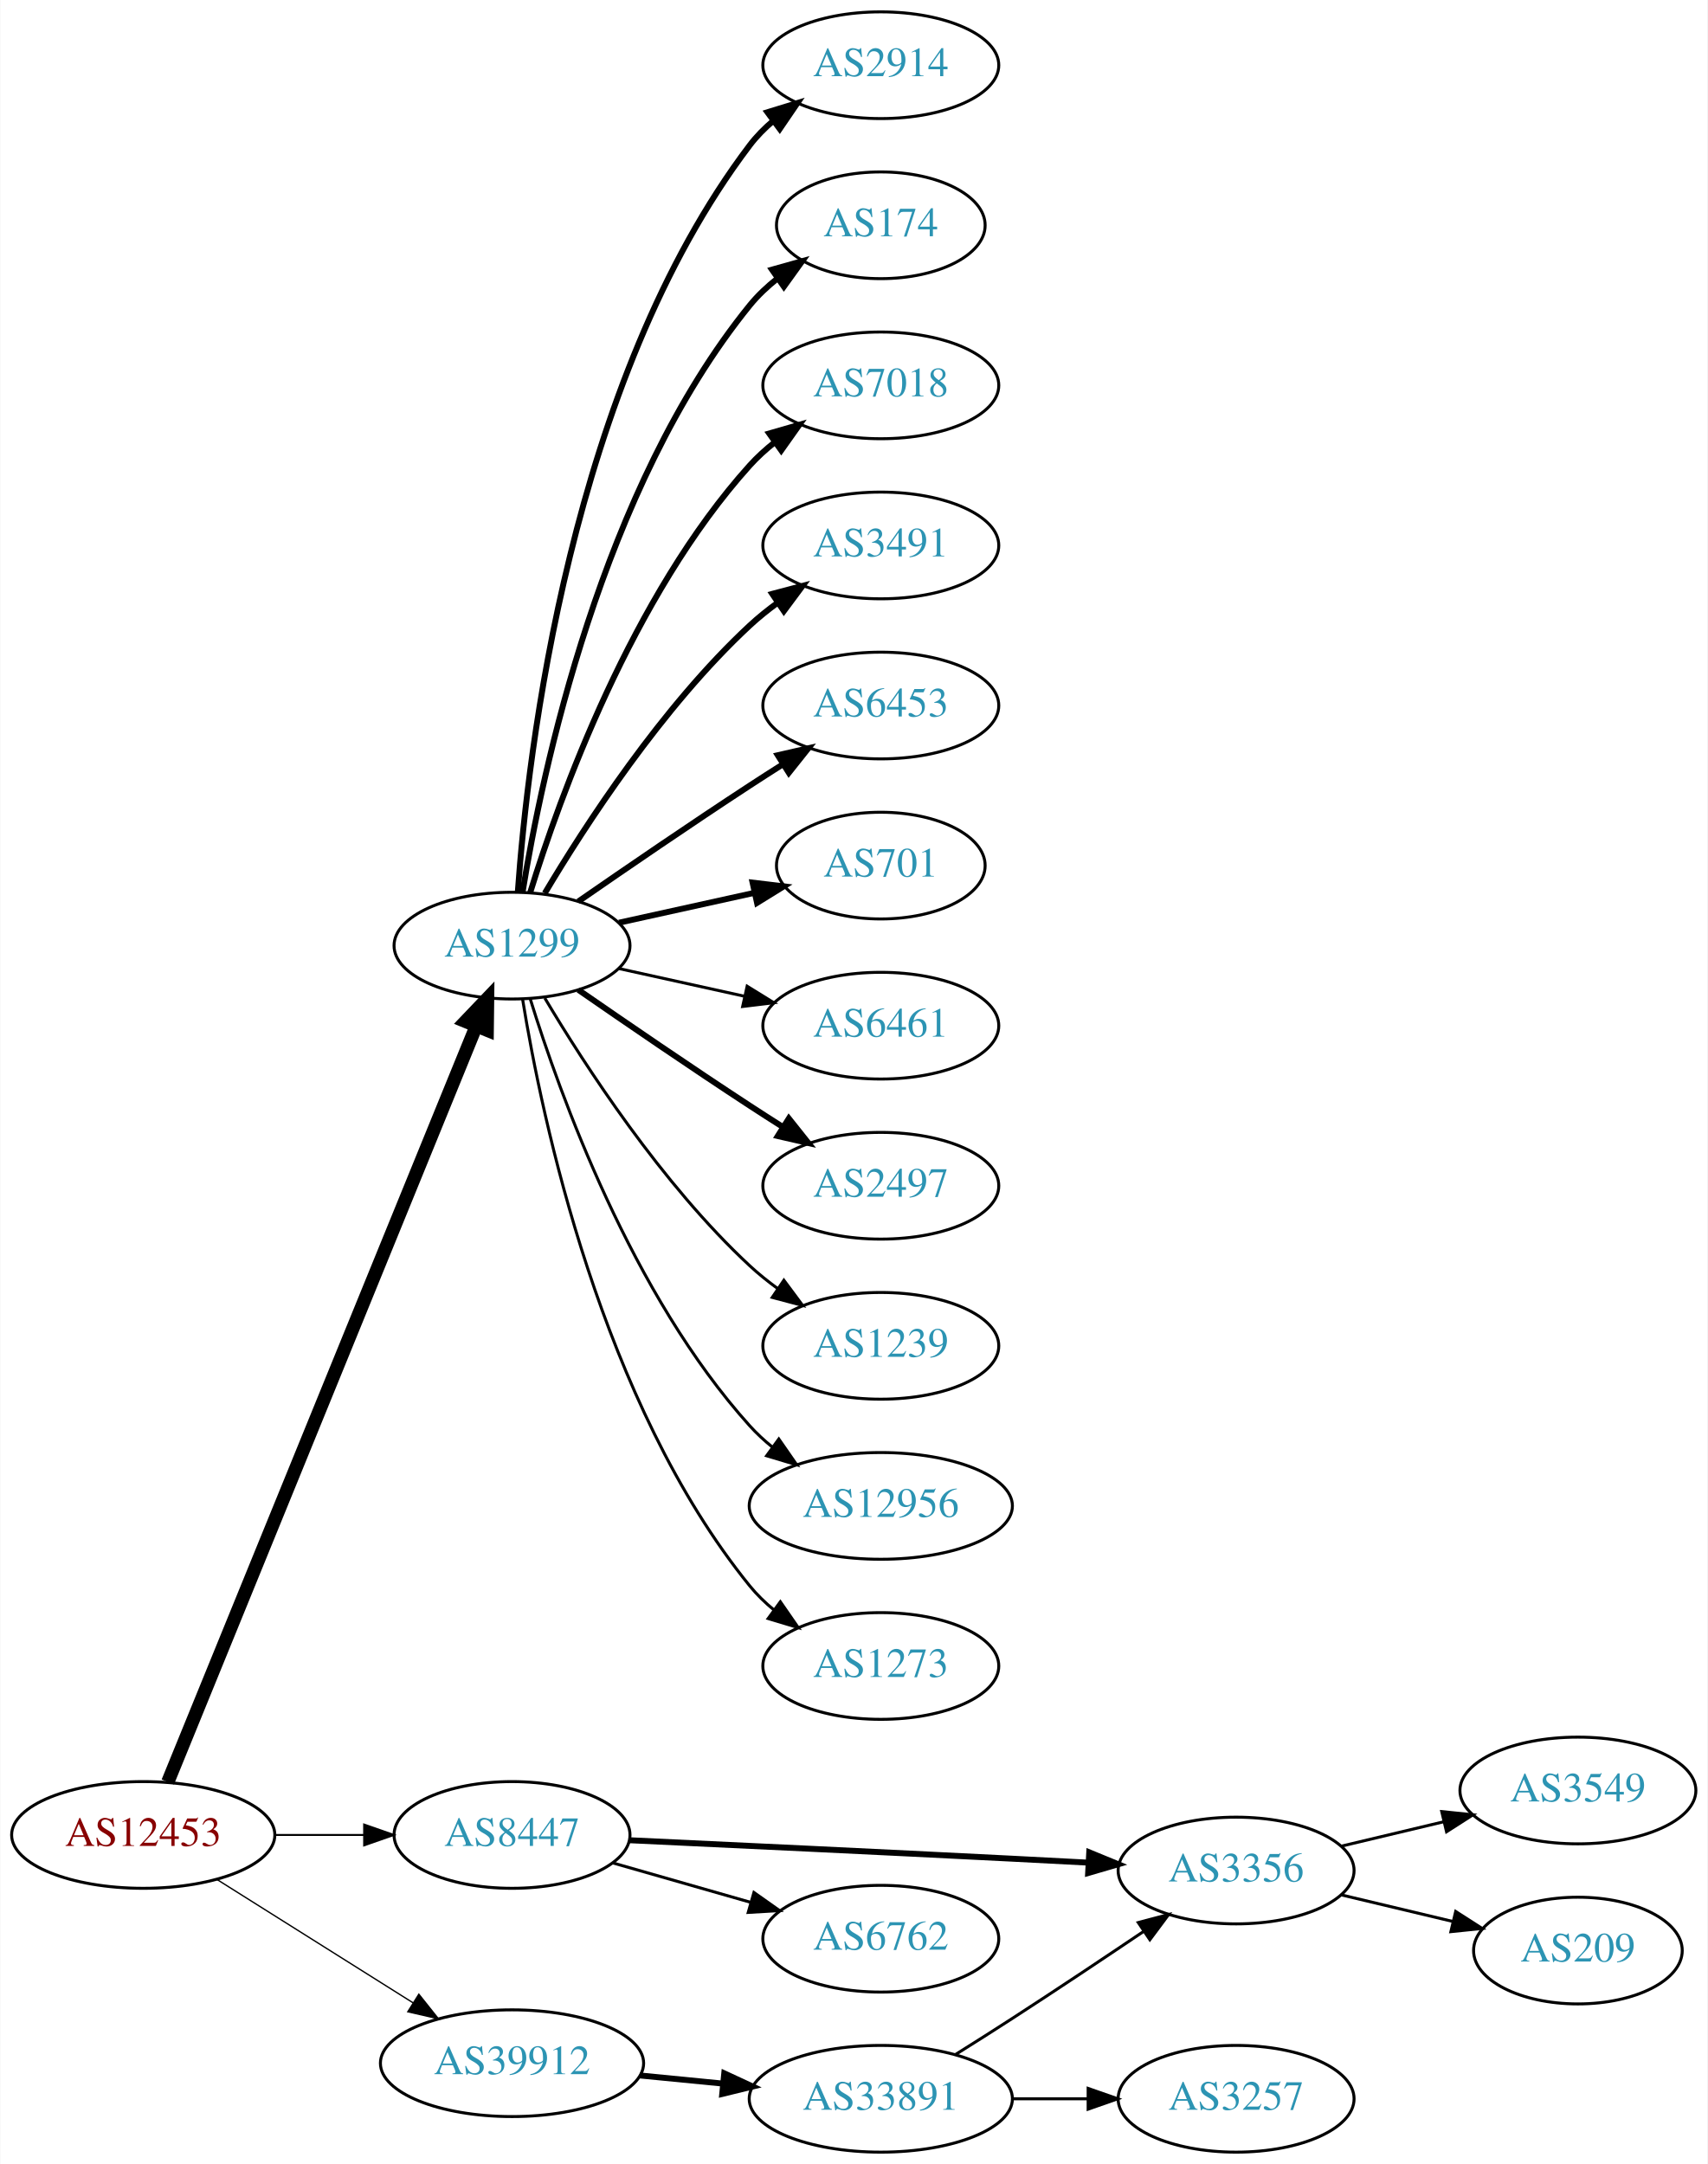
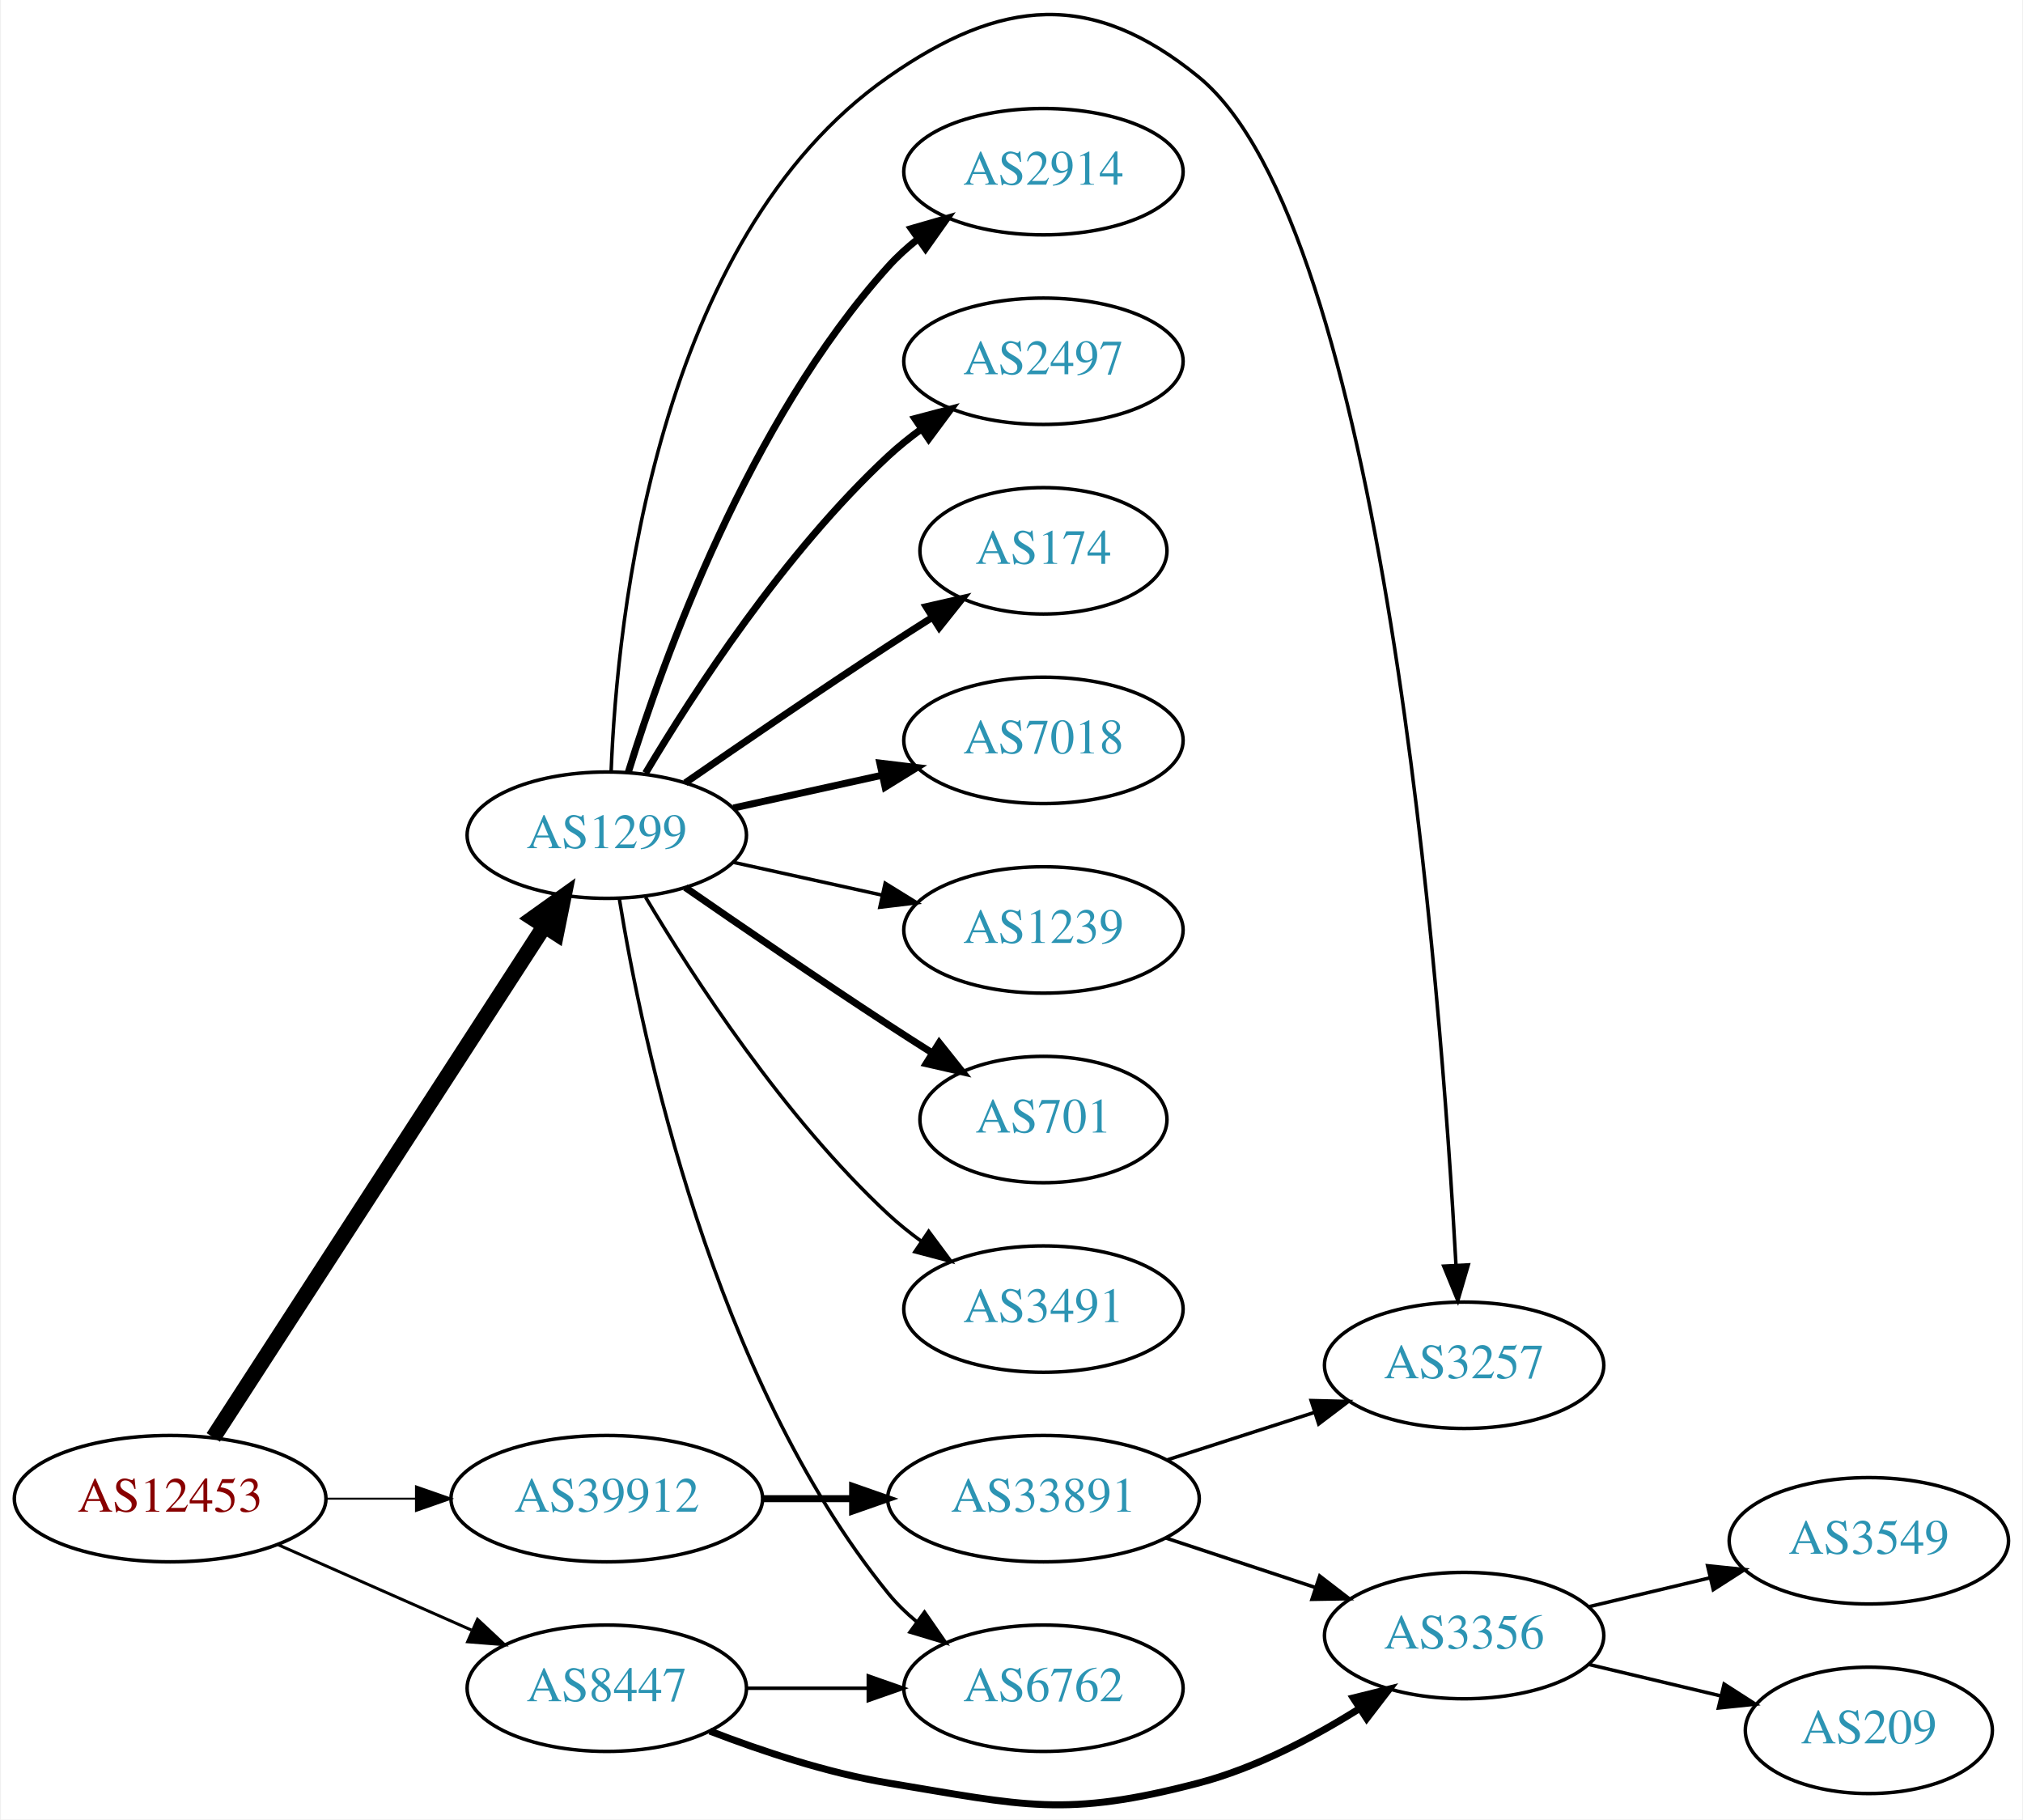
- <svg xmlns="http://www.w3.org/2000/svg" xmlns:xlink="http://www.w3.org/1999/xlink" width="576pt" height="730pt" viewBox="0.00 0.00 575.76 730.00">
-   <g id="graph0" class="graph" transform="scale(1 1) rotate(0) translate(4 726)">
-     <polygon fill="white" stroke="none" points="-4,4 -4,-726 571.762,-726 571.762,4 -4,4" />
+ <svg xmlns="http://www.w3.org/2000/svg" xmlns:xlink="http://www.w3.org/1999/xlink" width="576pt" height="518pt" viewBox="0.00 0.00 575.76 518.27">
+   <g id="graph0" class="graph" transform="scale(1 1) rotate(0) translate(4 514.269)">
+     <polygon fill="white" stroke="none" points="-4,4 -4,-514.269 571.762,-514.269 571.762,4 -4,4" />
    <g id="node1" class="node">
      <g id="a_node1">
        <a xlink:href="/asn/12453" xlink:title="AS12453 ~ Bernhard Kraft [AT]">
-           <ellipse fill="#ffffff" stroke="black" cx="44.196" cy="-107" rx="44.393" ry="18" />
-           <text text-anchor="middle" x="44.196" y="-103.3" font-family="Times,serif" font-size="14.00" fill="#880000">AS12453</text>
+           <ellipse fill="#ffffff" stroke="black" cx="44.196" cy="-87.364" rx="44.393" ry="18" />
+           <text text-anchor="middle" x="44.196" y="-83.664" font-family="Times,serif" font-size="14.00" fill="#880000">AS12453</text>
        </a>
      </g>
    </g>
    <g id="node2" class="node">
      <g id="a_node2">
        <a xlink:href="/asn/1299" xlink:title="AS1299 ~ Telia Carrier [EU]">
-           <ellipse fill="#ffffff" stroke="black" cx="168.588" cy="-407" rx="39.794" ry="18" />
-           <text text-anchor="middle" x="168.588" y="-403.3" font-family="Times,serif" font-size="14.00" fill="#2c94b3">AS1299</text>
+           <ellipse fill="#ffffff" stroke="black" cx="168.588" cy="-276.364" rx="39.794" ry="18" />
+           <text text-anchor="middle" x="168.588" y="-272.664" font-family="Times,serif" font-size="14.00" fill="#2c94b3">AS1299</text>
        </a>
      </g>
    </g>
    <g id="edge1" class="edge">
-       <path fill="none" stroke="black" stroke-width="4.5" d="M52.486,-124.868C73.106,-175.412 131.948,-319.641 156.558,-379.962" />
-       <polygon fill="black" stroke="black" stroke-width="4.5" points="152.913,-381.454 160.337,-389.226 160.205,-378.479 152.913,-381.454" />
+       <path fill="none" stroke="black" stroke-width="4.5" d="M56.491,-104.806C78.077,-138.139 125.293,-211.05 150.664,-250.23" />
+       <polygon fill="black" stroke="black" stroke-width="4.5" points="147.58,-252.711 156.321,-258.964 154.19,-248.43 147.58,-252.711" />
    </g>
    <g id="node3" class="node">
      <g id="a_node3">
        <a xlink:href="/asn/8447" xlink:title="AS8447 ~ A1 Telekom Austria AG [AT]">
-           <ellipse fill="#ffffff" stroke="black" cx="168.588" cy="-107" rx="39.794" ry="18" />
-           <text text-anchor="middle" x="168.588" y="-103.3" font-family="Times,serif" font-size="14.00" fill="#2c94b3">AS8447</text>
+           <ellipse fill="#ffffff" stroke="black" cx="168.588" cy="-33.364" rx="39.794" ry="18" />
+           <text text-anchor="middle" x="168.588" y="-29.664" font-family="Times,serif" font-size="14.00" fill="#2c94b3">AS8447</text>
        </a>
      </g>
    </g>
    <g id="edge2" class="edge">
-       <path fill="none" stroke="black" stroke-width="0.675" d="M88.692,-107C98.381,-107 108.717,-107 118.61,-107" />
-       <polygon fill="black" stroke="black" stroke-width="0.675" points="118.713,-110.5 128.713,-107 118.713,-103.5 118.713,-110.5" />
+       <path fill="none" stroke="black" stroke-width="0.844" d="M74.824,-74.292C91.418,-66.971 112.278,-57.767 130.011,-49.943" />
+       <polygon fill="black" stroke="black" stroke-width="0.844" points="131.758,-52.998 139.495,-45.759 128.933,-46.594 131.758,-52.998" />
    </g>
    <g id="node4" class="node">
      <g id="a_node4">
        <a xlink:href="/asn/39912" xlink:title="AS39912 ~ oja.at GmbH [AT]">
-           <ellipse fill="#ffffff" stroke="black" cx="168.588" cy="-30" rx="44.393" ry="18" />
-           <text text-anchor="middle" x="168.588" y="-26.3" font-family="Times,serif" font-size="14.00" fill="#2c94b3">AS39912</text>
+           <ellipse fill="#ffffff" stroke="black" cx="168.588" cy="-87.364" rx="44.393" ry="18" />
+           <text text-anchor="middle" x="168.588" y="-83.664" font-family="Times,serif" font-size="14.00" fill="#2c94b3">AS39912</text>
        </a>
      </g>
    </g>
    <g id="edge3" class="edge">
-       <path fill="none" stroke="black" stroke-width="0.45" d="M69.085,-91.971C87.955,-80.099 114.478,-63.413 135.249,-50.345" />
-       <polygon fill="black" stroke="black" stroke-width="0.45" points="137.159,-53.279 143.76,-44.991 133.431,-47.354 137.159,-53.279" />
+       <path fill="none" stroke="black" stroke-width="0.562" d="M88.692,-87.364C96.898,-87.364 105.569,-87.364 114.041,-87.364" />
+       <polygon fill="black" stroke="black" stroke-width="0.562" points="114.233,-90.864 124.233,-87.364 114.233,-83.864 114.233,-90.864" />
    </g>
    <g id="node5" class="node">
      <g id="a_node5">
        <a xlink:href="/asn/2914" xlink:title="AS2914 ~ NTT America, Inc. [US]">
-           <ellipse fill="#ffffff" stroke="black" cx="292.98" cy="-704" rx="39.794" ry="18" />
-           <text text-anchor="middle" x="292.98" y="-700.3" font-family="Times,serif" font-size="14.00" fill="#2c94b3">AS2914</text>
+           <ellipse fill="#ffffff" stroke="black" cx="292.98" cy="-465.364" rx="39.794" ry="18" />
+           <text text-anchor="middle" x="292.98" y="-461.664" font-family="Times,serif" font-size="14.00" fill="#2c94b3">AS2914</text>
        </a>
      </g>
    </g>
    <g id="edge4" class="edge">
-       <path fill="none" stroke="black" stroke-width="2" d="M170.537,-425.036C173.823,-471.457 188.133,-597.007 248.784,-677 251.055,-679.995 253.763,-682.74 256.699,-685.235" />
-       <polygon fill="black" stroke="black" stroke-width="2" points="254.739,-688.138 264.864,-691.256 258.893,-682.504 254.739,-688.138" />
+       <path fill="none" stroke="black" stroke-width="2" d="M174.726,-294.304C184.629,-326.343 208.966,-394.176 248.784,-438.364 251.3,-441.156 254.172,-443.766 257.211,-446.176" />
+       <polygon fill="black" stroke="black" stroke-width="2" points="255.34,-449.14 265.519,-452.079 259.394,-443.434 255.34,-449.14" />
    </g>
    <g id="node6" class="node">
      <g id="a_node6">
-         <a xlink:href="/asn/174" xlink:title="AS174 ~ Cogent Communications [US]">
-           <ellipse fill="#ffffff" stroke="black" cx="292.98" cy="-650" rx="35.194" ry="18" />
-           <text text-anchor="middle" x="292.98" y="-646.3" font-family="Times,serif" font-size="14.00" fill="#2c94b3">AS174</text>
+         <a xlink:href="/asn/2497" xlink:title="AS2497 ~ Internet Initiative Japan Inc. [JP]">
+           <ellipse fill="#ffffff" stroke="black" cx="292.98" cy="-411.364" rx="39.794" ry="18" />
+           <text text-anchor="middle" x="292.98" y="-407.664" font-family="Times,serif" font-size="14.00" fill="#2c94b3">AS2497</text>
        </a>
      </g>
    </g>
    <g id="edge5" class="edge">
-       <path fill="none" stroke="black" stroke-width="2" d="M172.169,-425.178C178.624,-464.997 198.695,-561.286 248.784,-623 251.48,-626.322 254.7,-629.352 258.149,-632.083" />
-       <polygon fill="black" stroke="black" stroke-width="2" points="256.274,-635.043 266.474,-637.906 260.286,-629.307 256.274,-635.043" />
+       <path fill="none" stroke="black" stroke-width="2" d="M179.634,-294.035C193.205,-316.836 219.137,-356.836 248.784,-384.364 251.691,-387.063 254.904,-389.644 258.228,-392.067" />
+       <polygon fill="black" stroke="black" stroke-width="2" points="256.363,-395.031 266.606,-397.739 260.287,-389.234 256.363,-395.031" />
    </g>
    <g id="node7" class="node">
      <g id="a_node7">
-         <a xlink:href="/asn/7018" xlink:title="AS7018 ~ AT&amp;T Services, Inc. [US]">
-           <ellipse fill="#ffffff" stroke="black" cx="292.98" cy="-596" rx="39.794" ry="18" />
-           <text text-anchor="middle" x="292.98" y="-592.3" font-family="Times,serif" font-size="14.00" fill="#2c94b3">AS7018</text>
+         <a xlink:href="/asn/174" xlink:title="AS174 ~ Cogent Communications [US]">
+           <ellipse fill="#ffffff" stroke="black" cx="292.98" cy="-357.364" rx="35.194" ry="18" />
+           <text text-anchor="middle" x="292.98" y="-353.664" font-family="Times,serif" font-size="14.00" fill="#2c94b3">AS174</text>
        </a>
      </g>
    </g>
    <g id="edge6" class="edge">
-       <path fill="none" stroke="black" stroke-width="2" d="M174.726,-424.94C184.629,-456.979 208.966,-524.812 248.784,-569 251.3,-571.792 254.172,-574.401 257.211,-576.812" />
-       <polygon fill="black" stroke="black" stroke-width="2" points="255.34,-579.776 265.519,-582.715 259.394,-574.07 255.34,-579.776" />
+       <path fill="none" stroke="black" stroke-width="2" d="M190.945,-291.265C206.796,-302.241 228.999,-317.443 248.784,-330.364 252.829,-333.006 257.114,-335.749 261.354,-338.431" />
+       <polygon fill="black" stroke="black" stroke-width="2" points="259.568,-341.443 269.898,-343.796 263.291,-335.514 259.568,-341.443" />
    </g>
    <g id="node8" class="node">
      <g id="a_node8">
-         <a xlink:href="/asn/3491" xlink:title="AS3491 ~ PCCW Global, Inc. [US]">
-           <ellipse fill="#ffffff" stroke="black" cx="292.98" cy="-542" rx="39.794" ry="18" />
-           <text text-anchor="middle" x="292.98" y="-538.3" font-family="Times,serif" font-size="14.00" fill="#2c94b3">AS3491</text>
+         <a xlink:href="/asn/7018" xlink:title="AS7018 ~ AT&amp;T Services, Inc. [US]">
+           <ellipse fill="#ffffff" stroke="black" cx="292.98" cy="-303.364" rx="39.794" ry="18" />
+           <text text-anchor="middle" x="292.98" y="-299.664" font-family="Times,serif" font-size="14.00" fill="#2c94b3">AS7018</text>
        </a>
      </g>
    </g>
    <g id="edge7" class="edge">
-       <path fill="none" stroke="black" stroke-width="2" d="M179.634,-424.671C193.205,-447.472 219.137,-487.472 248.784,-515 251.691,-517.699 254.904,-520.28 258.228,-522.703" />
-       <polygon fill="black" stroke="black" stroke-width="2" points="256.363,-525.667 266.606,-528.375 260.287,-519.87 256.363,-525.667" />
+       <path fill="none" stroke="black" stroke-width="2" d="M204.661,-284.101C217.848,-287.01 233.028,-290.359 246.994,-293.44" />
+       <polygon fill="black" stroke="black" stroke-width="2" points="246.383,-296.889 256.903,-295.626 247.891,-290.054 246.383,-296.889" />
    </g>
    <g id="node9" class="node">
      <g id="a_node9">
-         <a xlink:href="/asn/6453" xlink:title="AS6453 ~ TATA COMMUNICATIONS (AMERICA) INC [US]">
-           <ellipse fill="#ffffff" stroke="black" cx="292.98" cy="-488" rx="39.794" ry="18" />
-           <text text-anchor="middle" x="292.98" y="-484.3" font-family="Times,serif" font-size="14.00" fill="#2c94b3">AS6453</text>
+         <a xlink:href="/asn/1239" xlink:title="AS1239 ~ Sprint [US]">
+           <ellipse fill="#ffffff" stroke="black" cx="292.98" cy="-249.364" rx="39.794" ry="18" />
+           <text text-anchor="middle" x="292.98" y="-245.664" font-family="Times,serif" font-size="14.00" fill="#2c94b3">AS1239</text>
        </a>
      </g>
    </g>
    <g id="edge8" class="edge">
-       <path fill="none" stroke="black" stroke-width="2" d="M190.945,-421.901C206.796,-432.877 228.999,-448.079 248.784,-461 252.366,-463.339 256.137,-465.759 259.897,-468.144" />
-       <polygon fill="black" stroke="black" stroke-width="2" points="258.23,-471.231 268.558,-473.596 261.959,-465.307 258.23,-471.231" />
+       <path fill="none" stroke="black" d="M204.661,-268.627C217.848,-265.718 233.028,-262.369 246.994,-259.288" />
+       <polygon fill="black" stroke="black" points="247.891,-262.674 256.903,-257.102 246.383,-255.839 247.891,-262.674" />
    </g>
    <g id="node10" class="node">
      <g id="a_node10">
        <a xlink:href="/asn/701" xlink:title="AS701 ~ UUNET [US]">
-           <ellipse fill="#ffffff" stroke="black" cx="292.98" cy="-434" rx="35.194" ry="18" />
-           <text text-anchor="middle" x="292.98" y="-430.3" font-family="Times,serif" font-size="14.00" fill="#2c94b3">AS701</text>
+           <ellipse fill="#ffffff" stroke="black" cx="292.98" cy="-195.364" rx="35.194" ry="18" />
+           <text text-anchor="middle" x="292.98" y="-191.664" font-family="Times,serif" font-size="14.00" fill="#2c94b3">AS701</text>
        </a>
      </g>
    </g>
    <g id="edge9" class="edge">
-       <path fill="none" stroke="black" stroke-width="2" d="M204.661,-414.737C218.894,-417.877 235.449,-421.529 250.293,-424.804" />
-       <polygon fill="black" stroke="black" stroke-width="2" points="249.728,-428.263 260.247,-427 251.236,-421.428 249.728,-428.263" />
+       <path fill="none" stroke="black" stroke-width="2" d="M190.945,-261.463C206.796,-250.487 228.999,-235.285 248.784,-222.364 252.829,-219.723 257.114,-216.979 261.354,-214.297" />
+       <polygon fill="black" stroke="black" stroke-width="2" points="263.291,-217.214 269.898,-208.932 259.568,-211.286 263.291,-217.214" />
    </g>
    <g id="node11" class="node">
      <g id="a_node11">
-         <a xlink:href="/asn/6461" xlink:title="AS6461 ~ Zayo Bandwidth [US]">
-           <ellipse fill="#ffffff" stroke="black" cx="292.98" cy="-380" rx="39.794" ry="18" />
-           <text text-anchor="middle" x="292.98" y="-376.3" font-family="Times,serif" font-size="14.00" fill="#2c94b3">AS6461</text>
+         <a xlink:href="/asn/3491" xlink:title="AS3491 ~ PCCW Global, Inc. [US]">
+           <ellipse fill="#ffffff" stroke="black" cx="292.98" cy="-141.364" rx="39.794" ry="18" />
+           <text text-anchor="middle" x="292.98" y="-137.664" font-family="Times,serif" font-size="14.00" fill="#2c94b3">AS3491</text>
        </a>
      </g>
    </g>
    <g id="edge10" class="edge">
-       <path fill="none" stroke="black" d="M204.661,-399.263C217.848,-396.354 233.028,-393.005 246.994,-389.924" />
-       <polygon fill="black" stroke="black" points="247.891,-393.31 256.903,-387.738 246.383,-386.475 247.891,-393.31" />
+       <path fill="none" stroke="black" d="M179.634,-258.693C193.205,-235.893 219.137,-195.892 248.784,-168.364 251.691,-165.666 254.904,-163.084 258.228,-160.661" />
+       <polygon fill="black" stroke="black" points="260.287,-163.494 266.606,-154.989 256.363,-157.697 260.287,-163.494" />
    </g>
    <g id="node12" class="node">
      <g id="a_node12">
-         <a xlink:href="/asn/2497" xlink:title="AS2497 ~ Internet Initiative Japan Inc. [JP]">
-           <ellipse fill="#ffffff" stroke="black" cx="292.98" cy="-326" rx="39.794" ry="18" />
-           <text text-anchor="middle" x="292.98" y="-322.3" font-family="Times,serif" font-size="14.00" fill="#2c94b3">AS2497</text>
+         <a xlink:href="/asn/6762" xlink:title="AS6762 ~ TELECOM ITALIA SPARKLE S.p.A. [IT]">
+           <ellipse fill="#ffffff" stroke="black" cx="292.98" cy="-33.364" rx="39.794" ry="18" />
+           <text text-anchor="middle" x="292.98" y="-29.664" font-family="Times,serif" font-size="14.00" fill="#2c94b3">AS6762</text>
        </a>
      </g>
    </g>
    <g id="edge11" class="edge">
-       <path fill="none" stroke="black" stroke-width="2" d="M190.945,-392.099C206.796,-381.123 228.999,-365.921 248.784,-353 252.366,-350.661 256.137,-348.241 259.897,-345.856" />
-       <polygon fill="black" stroke="black" stroke-width="2" points="261.959,-348.693 268.558,-340.404 258.23,-342.769 261.959,-348.693" />
+       <path fill="none" stroke="black" d="M172.169,-258.186C178.624,-218.367 198.695,-122.078 248.784,-60.364 251.153,-57.446 253.926,-54.752 256.903,-52.289" />
+       <polygon fill="black" stroke="black" points="259.094,-55.023 265.125,-46.312 254.978,-49.361 259.094,-55.023" />
    </g>
    <g id="node13" class="node">
      <g id="a_node13">
-         <a xlink:href="/asn/1239" xlink:title="AS1239 ~ Sprint [US]">
-           <ellipse fill="#ffffff" stroke="black" cx="292.98" cy="-272" rx="39.794" ry="18" />
-           <text text-anchor="middle" x="292.98" y="-268.3" font-family="Times,serif" font-size="14.00" fill="#2c94b3">AS1239</text>
+         <a xlink:href="/asn/3257" xlink:title="AS3257 ~ GTT [DE]">
+           <ellipse fill="#ffffff" stroke="black" cx="412.823" cy="-125.364" rx="39.794" ry="18" />
+           <text text-anchor="middle" x="412.823" y="-121.664" font-family="Times,serif" font-size="14.00" fill="#2c94b3">AS3257</text>
        </a>
      </g>
    </g>
    <g id="edge12" class="edge">
-       <path fill="none" stroke="black" d="M179.634,-389.329C193.205,-366.528 219.137,-326.528 248.784,-299 251.691,-296.301 254.904,-293.72 258.228,-291.297" />
-       <polygon fill="black" stroke="black" points="260.287,-294.13 266.606,-285.625 256.363,-288.333 260.287,-294.13" />
+       <path fill="none" stroke="black" d="M169.831,-294.654C171.516,-337.854 182.476,-446.051 248.784,-492.364 280.992,-514.859 306.755,-517.221 337.176,-492.364 389.713,-449.438 406.2,-232.622 410.5,-153.941" />
+       <polygon fill="black" stroke="black" points="414.003,-153.957 411.028,-143.789 407.013,-153.593 414.003,-153.957" />
+     </g>
+     <g id="edge14" class="edge">
+       <path fill="none" stroke="black" d="M208.314,-33.364C219.252,-33.364 231.303,-33.364 242.769,-33.364" />
+       <polygon fill="black" stroke="black" points="243.087,-36.864 253.087,-33.364 243.087,-29.864 243.087,-36.864" />
    </g>
    <g id="node14" class="node">
      <g id="a_node14">
-         <a xlink:href="/asn/12956" xlink:title="AS12956 ~ TELXIUS [ES]">
-           <ellipse fill="#ffffff" stroke="black" cx="292.98" cy="-218" rx="44.393" ry="18" />
-           <text text-anchor="middle" x="292.98" y="-214.3" font-family="Times,serif" font-size="14.00" fill="#2c94b3">AS12956</text>
+         <a xlink:href="/asn/3356" xlink:title="AS3356 ~ Level 3 Parent, LLC [US]">
+           <ellipse fill="#ffffff" stroke="black" cx="412.823" cy="-48.364" rx="39.794" ry="18" />
+           <text text-anchor="middle" x="412.823" y="-44.664" font-family="Times,serif" font-size="14.00" fill="#2c94b3">AS3356</text>
        </a>
      </g>
    </g>
    <g id="edge13" class="edge">
-       <path fill="none" stroke="black" d="M174.726,-389.06C184.629,-357.021 208.966,-289.188 248.784,-245 251.104,-242.425 253.726,-240.006 256.503,-237.756" />
-       <polygon fill="black" stroke="black" points="258.579,-240.574 264.618,-231.868 254.469,-234.908 258.579,-240.574" />
+       <path fill="none" stroke="black" stroke-width="2" d="M197.965,-21.156C212.803,-15.428 231.444,-9.239 248.784,-6.364 287.541,0.061 299.174,3.593 337.176,-6.364 353.305,-10.59 369.625,-19.171 382.875,-27.482" />
+       <polygon fill="black" stroke="black" stroke-width="2" points="381.233,-30.59 391.517,-33.135 385.065,-24.732 381.233,-30.59" />
+     </g>
+     <g id="node17" class="node">
+       <g id="a_node17">
+         <a xlink:href="/asn/33891" xlink:title="AS33891 ~ CORE-BACKBONE GMBH GLOBAL NETWORK [DE]">
+           <ellipse fill="#ffffff" stroke="black" cx="292.98" cy="-87.364" rx="44.393" ry="18" />
+           <text text-anchor="middle" x="292.98" y="-83.664" font-family="Times,serif" font-size="14.00" fill="#2c94b3">AS33891</text>
+         </a>
+       </g>
+     </g>
+     <g id="edge17" class="edge">
+       <path fill="none" stroke="black" stroke-width="2" d="M213.084,-87.364C221.29,-87.364 229.961,-87.364 238.434,-87.364" />
+       <polygon fill="black" stroke="black" stroke-width="2" points="238.625,-90.864 248.625,-87.364 238.625,-83.864 238.625,-90.864" />
    </g>
    <g id="node15" class="node">
      <g id="a_node15">
-         <a xlink:href="/asn/1273" xlink:title="AS1273 ~ Vodafone Group PLC [EU]">
-           <ellipse fill="#ffffff" stroke="black" cx="292.98" cy="-164" rx="39.794" ry="18" />
-           <text text-anchor="middle" x="292.98" y="-160.3" font-family="Times,serif" font-size="14.00" fill="#2c94b3">AS1273</text>
-         </a>
-       </g>
-     </g>
-     <g id="edge14" class="edge">
-       <path fill="none" stroke="black" d="M172.169,-388.822C178.624,-349.003 198.695,-252.714 248.784,-191 251.153,-188.082 253.926,-185.388 256.903,-182.925" />
-       <polygon fill="black" stroke="black" points="259.094,-185.659 265.125,-176.948 254.978,-179.997 259.094,-185.659" />
+         <a xlink:href="/asn/3549" xlink:title="AS3549 ~ Level 3 Parent, LLC [US]">
+           <ellipse fill="#ffffff" stroke="black" cx="528.116" cy="-75.364" rx="39.794" ry="18" />
+           <text text-anchor="middle" x="528.116" y="-71.664" font-family="Times,serif" font-size="14.00" fill="#2c94b3">AS3549</text>
+         </a>
+       </g>
+     </g>
+     <g id="edge15" class="edge">
+       <path fill="none" stroke="black" d="M448.43,-56.612C459.301,-59.203 471.456,-62.099 482.898,-64.826" />
+       <polygon fill="black" stroke="black" points="482.182,-68.253 492.721,-67.167 483.804,-61.444 482.182,-68.253" />
    </g>
    <g id="node16" class="node">
      <g id="a_node16">
-         <a xlink:href="/asn/3356" xlink:title="AS3356 ~ Level 3 Parent, LLC [US]">
-           <ellipse fill="#ffffff" stroke="black" cx="412.823" cy="-95" rx="39.794" ry="18" />
-           <text text-anchor="middle" x="412.823" y="-91.3" font-family="Times,serif" font-size="14.00" fill="#2c94b3">AS3356</text>
-         </a>
-       </g>
-     </g>
-     <g id="edge15" class="edge">
-       <path fill="none" stroke="black" stroke-width="2" d="M208.198,-105.221C242.168,-103.64 292.958,-101.24 337.176,-99 345.47,-98.58 354.281,-98.12 362.832,-97.666" />
-       <polygon fill="black" stroke="black" stroke-width="2" points="363.283,-101.147 373.082,-97.119 362.91,-94.157 363.283,-101.147" />
-     </g>
-     <g id="node17" class="node">
-       <g id="a_node17">
-         <a xlink:href="/asn/6762" xlink:title="AS6762 ~ TELECOM ITALIA SPARKLE S.p.A. [IT]">
-           <ellipse fill="#ffffff" stroke="black" cx="292.98" cy="-72" rx="39.794" ry="18" />
-           <text text-anchor="middle" x="292.98" y="-68.3" font-family="Times,serif" font-size="14.00" fill="#2c94b3">AS6762</text>
+         <a xlink:href="/asn/209" xlink:title="AS209 ~ CenturyLink Communications, LLC [US]">
+           <ellipse fill="#ffffff" stroke="black" cx="528.116" cy="-21.364" rx="35.194" ry="18" />
+           <text text-anchor="middle" x="528.116" y="-17.664" font-family="Times,serif" font-size="14.00" fill="#2c94b3">AS209</text>
        </a>
      </g>
    </g>
    <g id="edge16" class="edge">
-       <path fill="none" stroke="black" d="M202.709,-97.528C216.995,-93.443 233.888,-88.612 249.113,-84.259" />
-       <polygon fill="black" stroke="black" points="250.181,-87.594 258.833,-81.479 248.256,-80.864 250.181,-87.594" />
-     </g>
-     <g id="node20" class="node">
-       <g id="a_node20">
-         <a xlink:href="/asn/33891" xlink:title="AS33891 ~ CORE-BACKBONE GMBH GLOBAL NETWORK [DE]">
-           <ellipse fill="#ffffff" stroke="black" cx="292.98" cy="-18" rx="44.393" ry="18" />
-           <text text-anchor="middle" x="292.98" y="-14.3" font-family="Times,serif" font-size="14.00" fill="#2c94b3">AS33891</text>
-         </a>
-       </g>
+       <path fill="none" stroke="black" d="M448.43,-40.117C460.225,-37.306 473.529,-34.135 485.797,-31.211" />
+       <polygon fill="black" stroke="black" points="486.886,-34.55 495.802,-28.827 485.263,-27.741 486.886,-34.55" />
+     </g>
+     <g id="edge18" class="edge">
+       <path fill="none" stroke="black" d="M328.065,-98.355C341.193,-102.588 356.334,-107.471 370.102,-111.911" />
+       <polygon fill="black" stroke="black" points="369.244,-115.311 379.836,-115.049 371.393,-108.649 369.244,-115.311" />
    </g>
    <g id="edge19" class="edge">
-       <path fill="none" stroke="black" stroke-width="2" d="M211.709,-25.87C220.748,-24.984 230.403,-24.037 239.772,-23.119" />
-       <polygon fill="black" stroke="black" stroke-width="2" points="240.172,-26.596 249.782,-22.137 239.488,-19.63 240.172,-26.596" />
-     </g>
-     <g id="node18" class="node">
-       <g id="a_node18">
-         <a xlink:href="/asn/3549" xlink:title="AS3549 ~ Level 3 Parent, LLC [US]">
-           <ellipse fill="#ffffff" stroke="black" cx="528.116" cy="-122" rx="39.794" ry="18" />
-           <text text-anchor="middle" x="528.116" y="-118.3" font-family="Times,serif" font-size="14.00" fill="#2c94b3">AS3549</text>
-         </a>
-       </g>
-     </g>
-     <g id="edge17" class="edge">
-       <path fill="none" stroke="black" d="M448.43,-103.248C459.301,-105.838 471.456,-108.735 482.898,-111.462" />
-       <polygon fill="black" stroke="black" points="482.182,-114.889 492.721,-113.803 483.804,-108.08 482.182,-114.889" />
-     </g>
-     <g id="node19" class="node">
-       <g id="a_node19">
-         <a xlink:href="/asn/209" xlink:title="AS209 ~ CenturyLink Communications, LLC [US]">
-           <ellipse fill="#ffffff" stroke="black" cx="528.116" cy="-68" rx="35.194" ry="18" />
-           <text text-anchor="middle" x="528.116" y="-64.3" font-family="Times,serif" font-size="14.00" fill="#2c94b3">AS209</text>
-         </a>
-       </g>
-     </g>
-     <g id="edge18" class="edge">
-       <path fill="none" stroke="black" d="M448.43,-86.752C460.225,-83.942 473.529,-80.771 485.797,-77.847" />
-       <polygon fill="black" stroke="black" points="486.886,-81.186 495.802,-75.463 485.263,-74.376 486.886,-81.186" />
-     </g>
-     <g id="edge21" class="edge">
-       <path fill="none" stroke="black" d="M318.282,-33.003C324.469,-36.873 331.088,-41.06 337.176,-45 351.893,-54.525 368.074,-65.323 381.598,-74.44" />
-       <polygon fill="black" stroke="black" points="379.814,-77.459 390.059,-80.159 383.734,-71.659 379.814,-77.459" />
-     </g>
-     <g id="node21" class="node">
-       <g id="a_node21">
-         <a xlink:href="/asn/3257" xlink:title="AS3257 ~ GTT [DE]">
-           <ellipse fill="#ffffff" stroke="black" cx="412.823" cy="-18" rx="39.794" ry="18" />
-           <text text-anchor="middle" x="412.823" y="-14.3" font-family="Times,serif" font-size="14.00" fill="#2c94b3">AS3257</text>
-         </a>
-       </g>
-     </g>
-     <g id="edge20" class="edge">
-       <path fill="none" stroke="black" d="M337.191,-18C345.504,-18 354.267,-18 362.749,-18" />
-       <polygon fill="black" stroke="black" points="362.908,-21.5 372.908,-18 362.908,-14.5 362.908,-21.5" />
+       <path fill="none" stroke="black" d="M327.749,-76.188C340.994,-71.805 356.325,-66.731 370.241,-62.126" />
+       <polygon fill="black" stroke="black" points="371.679,-65.337 380.073,-58.872 369.479,-58.691 371.679,-65.337" />
    </g>
  </g>
</svg>
